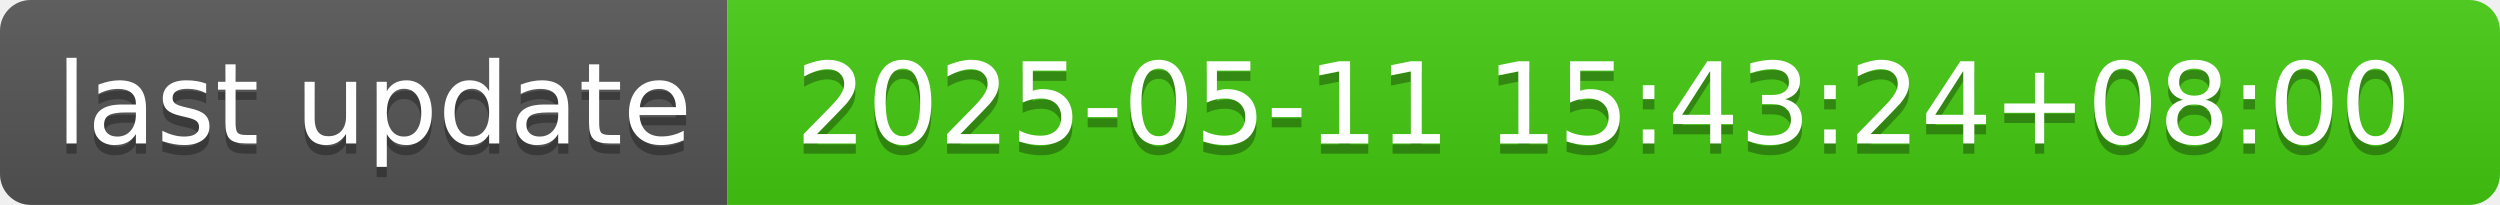
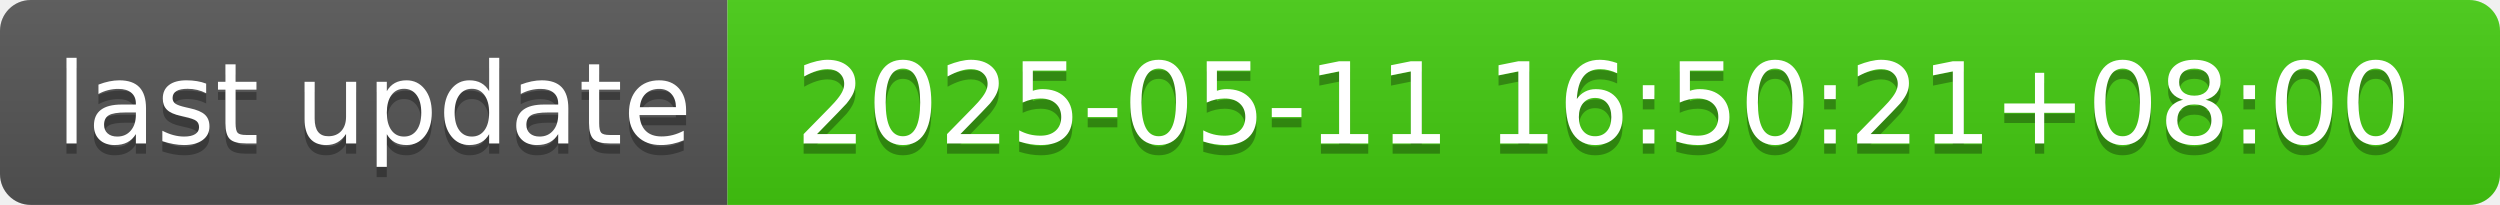
- <svg xmlns="http://www.w3.org/2000/svg" width="244" height="20" role="img" aria-label="last update: 2025-05-11 15:43:24+08:00">
+ <svg xmlns="http://www.w3.org/2000/svg" width="244" height="20" role="img" aria-label="last update: 2025-05-11 16:50:21+08:00">
  <linearGradient id="s" x2="0" y2="100%">
    <stop offset="0" stop-color="#bbb" stop-opacity=".1" />
    <stop offset="1" stop-opacity=".1" />
  </linearGradient>
  <clipPath id="r">
    <rect width="244" height="20" rx="3" fill="#fff" />
  </clipPath>
  <g clip-path="url(#r)">
    <rect width="71" height="20" fill="#555" />
    <rect x="71" width="173" height="20" fill="#4c1" />
    <rect width="244" height="20" fill="url(#s)" />
  </g>
  <g fill="#fff" text-anchor="middle" font-family="Verdana,Geneva,DejaVu Sans,sans-serif" text-rendering="geometricPrecision" font-size="110">
    <text aria-hidden="true" x="365" y="150" fill="#010101" fill-opacity=".3" transform="scale(.1)" textLength="610">last update</text>
    <text x="365" y="140" transform="scale(.1)" fill="#fff" textLength="610">last update</text>
-     <text aria-hidden="true" x="1565" y="150" fill="#010101" fill-opacity=".3" transform="scale(.1)" textLength="1630">2025-05-11 15:43:24+08:00</text>
-     <text x="1565" y="140" transform="scale(.1)" fill="#fff" textLength="1630">2025-05-11 15:43:24+08:00</text>
+     <text aria-hidden="true" x="1565" y="150" fill="#010101" fill-opacity=".3" transform="scale(.1)" textLength="1630">2025-05-11 16:50:21+08:00</text>
+     <text x="1565" y="140" transform="scale(.1)" fill="#fff" textLength="1630">2025-05-11 16:50:21+08:00</text>
  </g>
</svg>
